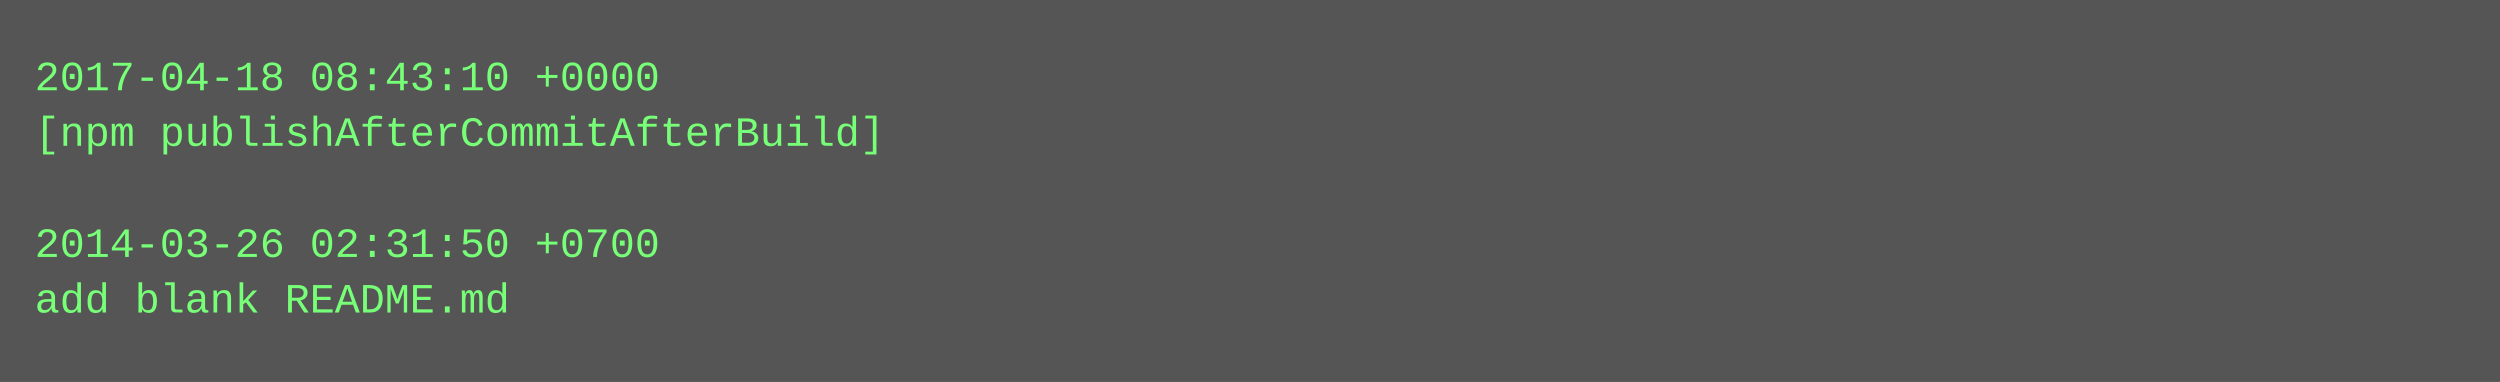
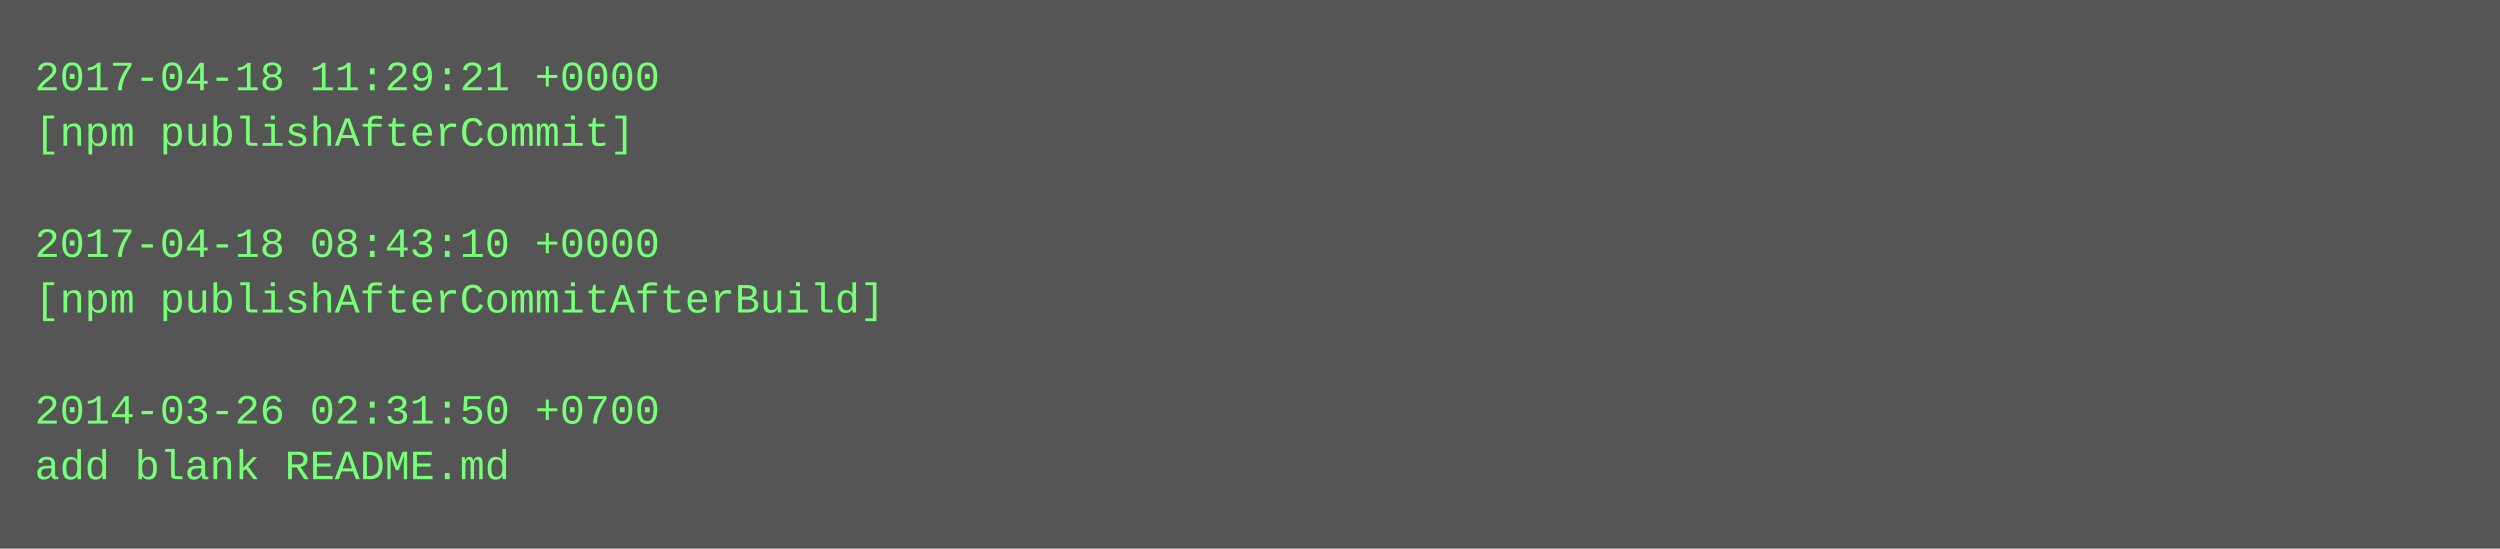
- <svg xmlns="http://www.w3.org/2000/svg" height="110" width="720">
-   <rect height="110" fill="#555" width="720" />
+ <svg xmlns="http://www.w3.org/2000/svg" height="158" width="720">
+   <rect height="158" fill="#555" width="720" />
  <text fill="#7f7" font-family="Courier New" font-size="12" xml:space="preserve">
-     <tspan x="10" y="26">2017-04-18 08:43:10 +0000</tspan>
-     <tspan x="10" y="42">[npm publishAfterCommitAfterBuild]</tspan>
+     <tspan x="10" y="26">2017-04-18 11:29:21 +0000</tspan>
+     <tspan x="10" y="42">[npm publishAfterCommit]</tspan>
    <tspan x="10" y="58" />
-     <tspan x="10" y="74">2014-03-26 02:31:50 +0700</tspan>
-     <tspan x="10" y="90">add blank README.md</tspan>
+     <tspan x="10" y="74">2017-04-18 08:43:10 +0000</tspan>
+     <tspan x="10" y="90">[npm publishAfterCommitAfterBuild]</tspan>
+     <tspan x="10" y="106" />
+     <tspan x="10" y="122">2014-03-26 02:31:50 +0700</tspan>
+     <tspan x="10" y="138">add blank README.md</tspan>
  </text>
</svg>
